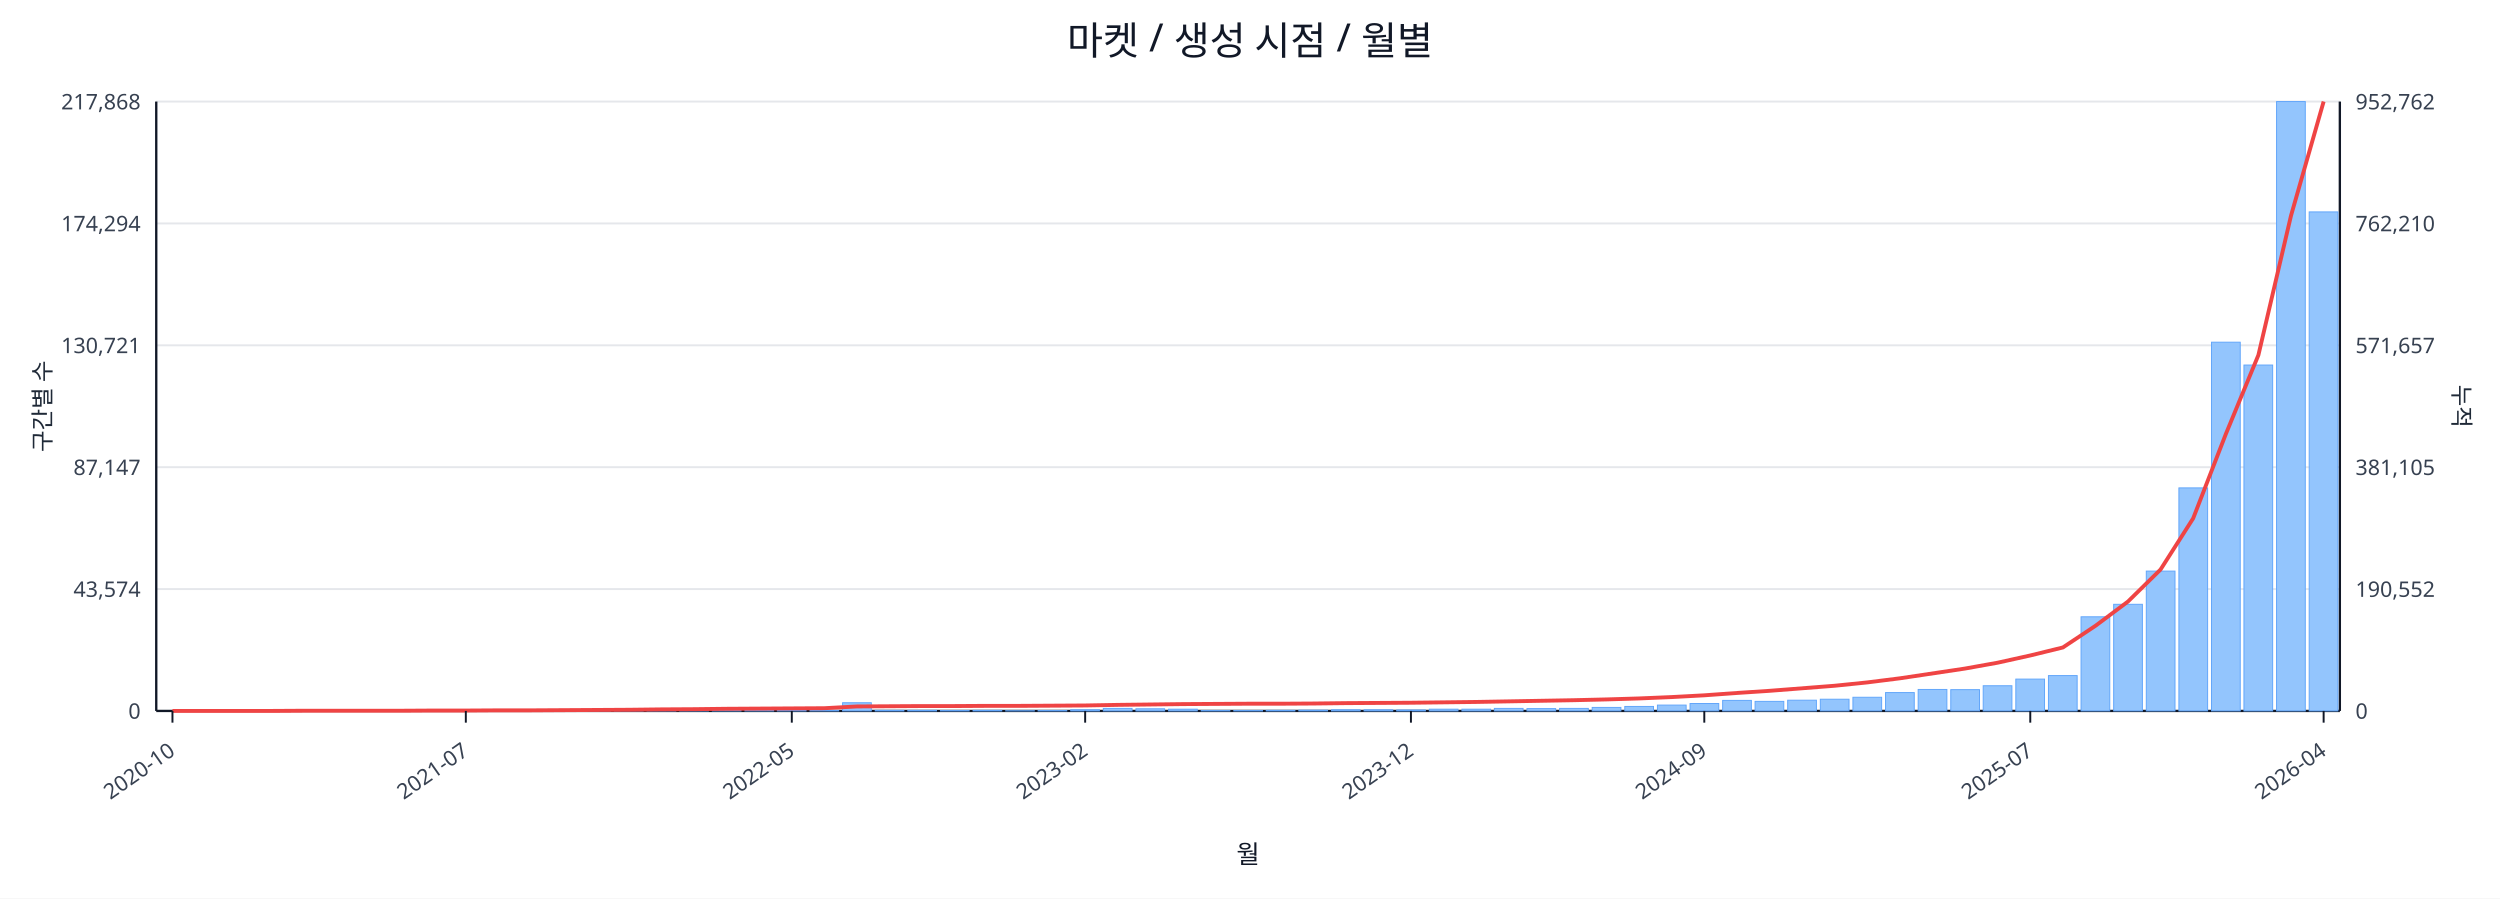
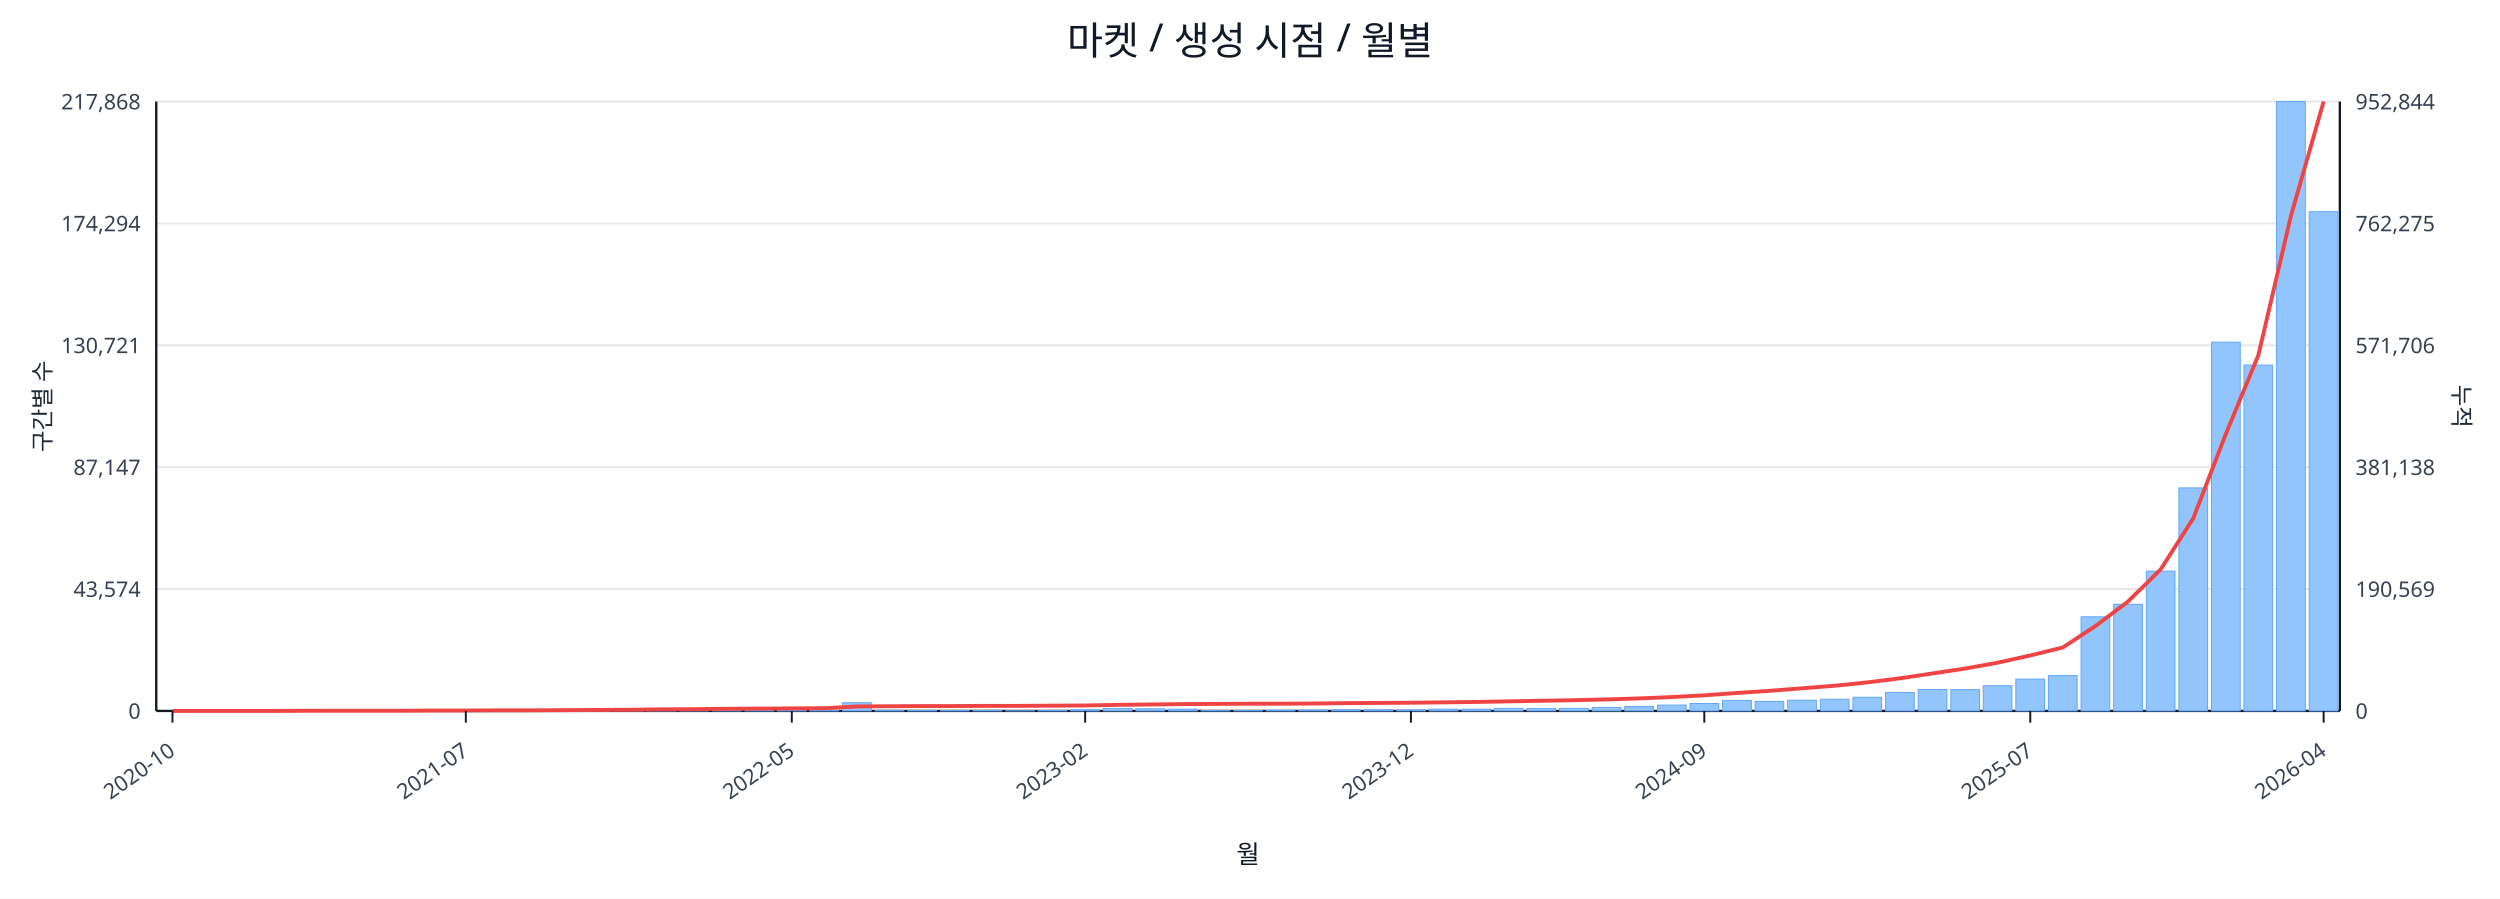
<svg xmlns="http://www.w3.org/2000/svg" width="1280" height="460" viewBox="0 0 1280 460">
  <rect x="0" y="0" width="100%" height="100%" fill="#ffffff" />
  <text x="640.0" y="28" font-size="20" text-anchor="middle" font-family="sans-serif" fill="#111827">마켓 / 생성 시점 / 월별</text>
  <line x1="80.0" y1="52.0" x2="1198.0" y2="52.0" stroke="#e5e7eb" stroke-width="1" />
  <text x="72.0" y="56.0" font-size="11" text-anchor="end" font-family="sans-serif" fill="#374151">217,868</text>
-   <text x="1206.0" y="56.0" font-size="11" text-anchor="start" font-family="sans-serif" fill="#374151">952,762</text>
+   <text x="1206.0" y="56.0" font-size="11" text-anchor="start" font-family="sans-serif" fill="#374151">952,844</text>
  <line x1="80.0" y1="114.4" x2="1198.0" y2="114.4" stroke="#e5e7eb" stroke-width="1" />
  <text x="72.0" y="118.4" font-size="11" text-anchor="end" font-family="sans-serif" fill="#374151">174,294</text>
-   <text x="1206.0" y="118.4" font-size="11" text-anchor="start" font-family="sans-serif" fill="#374151">762,210</text>
+   <text x="1206.0" y="118.4" font-size="11" text-anchor="start" font-family="sans-serif" fill="#374151">762,275</text>
  <line x1="80.0" y1="176.8" x2="1198.0" y2="176.8" stroke="#e5e7eb" stroke-width="1" />
  <text x="72.0" y="180.8" font-size="11" text-anchor="end" font-family="sans-serif" fill="#374151">130,721</text>
-   <text x="1206.0" y="180.8" font-size="11" text-anchor="start" font-family="sans-serif" fill="#374151">571,657</text>
+   <text x="1206.0" y="180.8" font-size="11" text-anchor="start" font-family="sans-serif" fill="#374151">571,706</text>
  <line x1="80.0" y1="239.2" x2="1198.0" y2="239.2" stroke="#e5e7eb" stroke-width="1" />
  <text x="72.0" y="243.2" font-size="11" text-anchor="end" font-family="sans-serif" fill="#374151">87,147</text>
-   <text x="1206.0" y="243.2" font-size="11" text-anchor="start" font-family="sans-serif" fill="#374151">381,105</text>
+   <text x="1206.0" y="243.2" font-size="11" text-anchor="start" font-family="sans-serif" fill="#374151">381,138</text>
  <line x1="80.0" y1="301.6" x2="1198.0" y2="301.6" stroke="#e5e7eb" stroke-width="1" />
  <text x="72.0" y="305.6" font-size="11" text-anchor="end" font-family="sans-serif" fill="#374151">43,574</text>
-   <text x="1206.0" y="305.6" font-size="11" text-anchor="start" font-family="sans-serif" fill="#374151">190,552</text>
+   <text x="1206.0" y="305.6" font-size="11" text-anchor="start" font-family="sans-serif" fill="#374151">190,569</text>
  <line x1="80.0" y1="364.0" x2="1198.0" y2="364.0" stroke="#e5e7eb" stroke-width="1" />
  <text x="72.0" y="368.0" font-size="11" text-anchor="end" font-family="sans-serif" fill="#374151">0</text>
  <text x="1206.0" y="368.0" font-size="11" text-anchor="start" font-family="sans-serif" fill="#374151">0</text>
  <line x1="80.0" y1="364.0" x2="1198.0" y2="364.0" stroke="#111827" stroke-width="1.2" />
  <line x1="80.0" y1="52.0" x2="80.0" y2="364.0" stroke="#111827" stroke-width="1.2" />
  <line x1="1198.0" y1="52.0" x2="1198.0" y2="364.0" stroke="#111827" stroke-width="1.2" />
  <rect x="81.0" y="364.0" width="14.7" height="0.0" fill="#93c5fd" stroke="#60a5fa" stroke-width="0.5" />
  <rect x="97.7" y="364.0" width="14.7" height="0.0" fill="#93c5fd" stroke="#60a5fa" stroke-width="0.5" />
  <rect x="114.4" y="364.0" width="14.7" height="0.0" fill="#93c5fd" stroke="#60a5fa" stroke-width="0.5" />
  <rect x="131.1" y="363.9" width="14.7" height="0.1" fill="#93c5fd" stroke="#60a5fa" stroke-width="0.5" />
  <rect x="147.7" y="363.9" width="14.7" height="0.1" fill="#93c5fd" stroke="#60a5fa" stroke-width="0.5" />
  <rect x="164.4" y="363.9" width="14.7" height="0.1" fill="#93c5fd" stroke="#60a5fa" stroke-width="0.5" />
  <rect x="181.1" y="363.9" width="14.7" height="0.1" fill="#93c5fd" stroke="#60a5fa" stroke-width="0.5" />
  <rect x="197.8" y="363.8" width="14.7" height="0.2" fill="#93c5fd" stroke="#60a5fa" stroke-width="0.5" />
  <rect x="214.5" y="363.7" width="14.7" height="0.3" fill="#93c5fd" stroke="#60a5fa" stroke-width="0.5" />
  <rect x="231.2" y="363.8" width="14.7" height="0.2" fill="#93c5fd" stroke="#60a5fa" stroke-width="0.5" />
  <rect x="247.9" y="363.8" width="14.7" height="0.2" fill="#93c5fd" stroke="#60a5fa" stroke-width="0.5" />
  <rect x="264.6" y="363.9" width="14.7" height="0.1" fill="#93c5fd" stroke="#60a5fa" stroke-width="0.5" />
  <rect x="281.2" y="363.7" width="14.7" height="0.3" fill="#93c5fd" stroke="#60a5fa" stroke-width="0.5" />
  <rect x="297.9" y="363.4" width="14.7" height="0.6" fill="#93c5fd" stroke="#60a5fa" stroke-width="0.5" />
  <rect x="314.6" y="363.5" width="14.7" height="0.5" fill="#93c5fd" stroke="#60a5fa" stroke-width="0.5" />
  <rect x="331.3" y="363.1" width="14.7" height="0.9" fill="#93c5fd" stroke="#60a5fa" stroke-width="0.5" />
  <rect x="348.0" y="363.5" width="14.7" height="0.5" fill="#93c5fd" stroke="#60a5fa" stroke-width="0.5" />
  <rect x="364.7" y="363.3" width="14.7" height="0.7" fill="#93c5fd" stroke="#60a5fa" stroke-width="0.5" />
  <rect x="381.4" y="363.4" width="14.7" height="0.6" fill="#93c5fd" stroke="#60a5fa" stroke-width="0.5" />
  <rect x="398.0" y="363.6" width="14.7" height="0.4" fill="#93c5fd" stroke="#60a5fa" stroke-width="0.5" />
  <rect x="414.7" y="363.8" width="14.7" height="0.2" fill="#93c5fd" stroke="#60a5fa" stroke-width="0.5" />
  <rect x="431.4" y="359.8" width="14.7" height="4.2" fill="#93c5fd" stroke="#60a5fa" stroke-width="0.5" />
  <rect x="448.1" y="363.7" width="14.7" height="0.3" fill="#93c5fd" stroke="#60a5fa" stroke-width="0.5" />
  <rect x="464.8" y="363.7" width="14.7" height="0.3" fill="#93c5fd" stroke="#60a5fa" stroke-width="0.5" />
  <rect x="481.5" y="363.8" width="14.7" height="0.2" fill="#93c5fd" stroke="#60a5fa" stroke-width="0.5" />
  <rect x="498.2" y="363.7" width="14.7" height="0.3" fill="#93c5fd" stroke="#60a5fa" stroke-width="0.5" />
  <rect x="514.9" y="363.9" width="14.7" height="0.1" fill="#93c5fd" stroke="#60a5fa" stroke-width="0.5" />
  <rect x="531.5" y="363.8" width="14.7" height="0.2" fill="#93c5fd" stroke="#60a5fa" stroke-width="0.5" />
  <rect x="548.2" y="363.4" width="14.7" height="0.6" fill="#93c5fd" stroke="#60a5fa" stroke-width="0.5" />
  <rect x="564.9" y="362.7" width="14.7" height="1.3" fill="#93c5fd" stroke="#60a5fa" stroke-width="0.5" />
  <rect x="581.6" y="362.9" width="14.7" height="1.1" fill="#93c5fd" stroke="#60a5fa" stroke-width="0.5" />
  <rect x="598.3" y="363.1" width="14.7" height="0.9" fill="#93c5fd" stroke="#60a5fa" stroke-width="0.5" />
  <rect x="615.0" y="363.8" width="14.7" height="0.2" fill="#93c5fd" stroke="#60a5fa" stroke-width="0.5" />
  <rect x="631.7" y="363.8" width="14.7" height="0.2" fill="#93c5fd" stroke="#60a5fa" stroke-width="0.5" />
  <rect x="648.3" y="363.7" width="14.7" height="0.3" fill="#93c5fd" stroke="#60a5fa" stroke-width="0.5" />
  <rect x="665.0" y="363.6" width="14.7" height="0.4" fill="#93c5fd" stroke="#60a5fa" stroke-width="0.5" />
  <rect x="681.7" y="363.4" width="14.7" height="0.6" fill="#93c5fd" stroke="#60a5fa" stroke-width="0.5" />
  <rect x="698.4" y="363.4" width="14.7" height="0.6" fill="#93c5fd" stroke="#60a5fa" stroke-width="0.5" />
  <rect x="715.1" y="363.5" width="14.7" height="0.5" fill="#93c5fd" stroke="#60a5fa" stroke-width="0.5" />
  <rect x="731.8" y="363.1" width="14.7" height="0.9" fill="#93c5fd" stroke="#60a5fa" stroke-width="0.5" />
  <rect x="748.5" y="363.1" width="14.7" height="0.9" fill="#93c5fd" stroke="#60a5fa" stroke-width="0.5" />
  <rect x="765.1" y="362.7" width="14.7" height="1.3" fill="#93c5fd" stroke="#60a5fa" stroke-width="0.5" />
  <rect x="781.8" y="362.8" width="14.7" height="1.2" fill="#93c5fd" stroke="#60a5fa" stroke-width="0.5" />
  <rect x="798.5" y="362.7" width="14.7" height="1.3" fill="#93c5fd" stroke="#60a5fa" stroke-width="0.5" />
  <rect x="815.2" y="362.2" width="14.7" height="1.8" fill="#93c5fd" stroke="#60a5fa" stroke-width="0.5" />
  <rect x="831.9" y="361.7" width="14.7" height="2.3" fill="#93c5fd" stroke="#60a5fa" stroke-width="0.5" />
  <rect x="848.6" y="361.0" width="14.7" height="3.0" fill="#93c5fd" stroke="#60a5fa" stroke-width="0.5" />
  <rect x="865.3" y="360.2" width="14.7" height="3.8" fill="#93c5fd" stroke="#60a5fa" stroke-width="0.5" />
  <rect x="882.0" y="358.6" width="14.7" height="5.4" fill="#93c5fd" stroke="#60a5fa" stroke-width="0.5" />
  <rect x="898.6" y="359.1" width="14.7" height="4.9" fill="#93c5fd" stroke="#60a5fa" stroke-width="0.5" />
  <rect x="915.3" y="358.5" width="14.7" height="5.5" fill="#93c5fd" stroke="#60a5fa" stroke-width="0.5" />
  <rect x="932.0" y="358.0" width="14.7" height="6.0" fill="#93c5fd" stroke="#60a5fa" stroke-width="0.5" />
  <rect x="948.7" y="357.0" width="14.7" height="7.0" fill="#93c5fd" stroke="#60a5fa" stroke-width="0.5" />
  <rect x="965.4" y="354.6" width="14.7" height="9.4" fill="#93c5fd" stroke="#60a5fa" stroke-width="0.5" />
  <rect x="982.1" y="353.0" width="14.7" height="11.0" fill="#93c5fd" stroke="#60a5fa" stroke-width="0.5" />
  <rect x="998.8" y="353.1" width="14.7" height="10.9" fill="#93c5fd" stroke="#60a5fa" stroke-width="0.5" />
  <rect x="1015.4" y="351.1" width="14.7" height="12.9" fill="#93c5fd" stroke="#60a5fa" stroke-width="0.5" />
  <rect x="1032.1" y="347.7" width="14.7" height="16.3" fill="#93c5fd" stroke="#60a5fa" stroke-width="0.5" />
  <rect x="1048.8" y="345.9" width="14.7" height="18.1" fill="#93c5fd" stroke="#60a5fa" stroke-width="0.5" />
  <rect x="1065.5" y="315.8" width="14.7" height="48.2" fill="#93c5fd" stroke="#60a5fa" stroke-width="0.5" />
  <rect x="1082.2" y="309.4" width="14.7" height="54.6" fill="#93c5fd" stroke="#60a5fa" stroke-width="0.5" />
  <rect x="1098.9" y="292.4" width="14.7" height="71.6" fill="#93c5fd" stroke="#60a5fa" stroke-width="0.5" />
  <rect x="1115.6" y="249.8" width="14.7" height="114.2" fill="#93c5fd" stroke="#60a5fa" stroke-width="0.5" />
  <rect x="1132.3" y="175.2" width="14.7" height="188.8" fill="#93c5fd" stroke="#60a5fa" stroke-width="0.5" />
  <rect x="1148.9" y="186.9" width="14.7" height="177.1" fill="#93c5fd" stroke="#60a5fa" stroke-width="0.5" />
  <rect x="1165.6" y="52.0" width="14.7" height="312.0" fill="#93c5fd" stroke="#60a5fa" stroke-width="0.5" />
-   <rect x="1182.3" y="108.5" width="14.7" height="255.5" fill="#93c5fd" stroke="#60a5fa" stroke-width="0.5" />
-   <polyline fill="none" stroke="#ef4444" stroke-width="2" points="88.3,364.0 105.0,364.0 121.7,364.0 138.4,364.0 155.1,363.9 171.8,363.9 188.5,363.9 205.1,363.9 221.8,363.8 238.5,363.8 255.2,363.7 271.9,363.7 288.6,363.6 305.3,363.5 322.0,363.4 338.6,363.2 355.3,363.1 372.0,362.9 388.7,362.8 405.4,362.7 422.1,362.6 438.8,361.7 455.4,361.6 472.1,361.5 488.8,361.5 505.5,361.4 522.2,361.4 538.9,361.3 555.6,361.2 572.3,360.9 588.9,360.7 605.6,360.5 622.3,360.4 639.0,360.3 655.7,360.3 672.4,360.2 689.1,360.0 705.7,359.9 722.4,359.8 739.1,359.6 755.8,359.4 772.5,359.1 789.2,358.8 805.9,358.5 822.6,358.1 839.2,357.6 855.9,356.9 872.6,356.0 889.3,354.8 906.0,353.7 922.7,352.4 939.4,351.1 956.0,349.4 972.7,347.3 989.4,344.8 1006.1,342.3 1022.8,339.3 1039.5,335.6 1056.2,331.5 1072.9,320.4 1089.5,308.0 1106.2,291.6 1122.9,265.4 1139.6,222.3 1156.3,181.8 1173.0,110.4 1189.7,52.0" />
+   <rect x="1182.3" y="108.4" width="14.7" height="255.6" fill="#93c5fd" stroke="#60a5fa" stroke-width="0.5" />
+   <polyline fill="none" stroke="#ef4444" stroke-width="2" points="88.3,364.0 105.0,364.0 121.7,364.0 138.4,364.0 155.1,363.9 171.8,363.9 188.5,363.9 205.1,363.9 221.8,363.8 238.5,363.8 255.2,363.7 271.9,363.7 288.6,363.6 305.3,363.5 322.0,363.4 338.6,363.2 355.3,363.1 372.0,362.9 388.7,362.8 405.4,362.7 422.1,362.6 438.8,361.7 455.4,361.6 472.1,361.5 488.8,361.5 505.5,361.4 522.2,361.4 538.9,361.3 555.6,361.2 572.3,360.9 588.9,360.7 605.6,360.5 622.3,360.4 639.0,360.3 655.7,360.3 672.4,360.2 689.1,360.0 705.7,359.9 722.4,359.8 739.1,359.6 755.8,359.4 772.5,359.1 789.2,358.8 805.9,358.5 822.6,358.1 839.2,357.6 855.9,356.9 872.6,356.0 889.3,354.8 906.0,353.7 922.7,352.4 939.4,351.1 956.0,349.4 972.7,347.3 989.4,344.8 1006.1,342.3 1022.8,339.3 1039.5,335.6 1056.2,331.5 1072.9,320.5 1089.5,308.0 1106.2,291.6 1122.9,265.5 1139.6,222.3 1156.3,181.8 1173.0,110.4 1189.7,52.0" />
  <line x1="88.3" y1="364.0" x2="88.3" y2="370.0" stroke="#111827" stroke-width="1" />
  <text x="90.3" y="386.0" font-size="11" text-anchor="end" transform="rotate(-35 90.3 386.0)" font-family="sans-serif" fill="#374151">2020-10</text>
  <line x1="238.5" y1="364.0" x2="238.5" y2="370.0" stroke="#111827" stroke-width="1" />
  <text x="240.5" y="386.0" font-size="11" text-anchor="end" transform="rotate(-35 240.5 386.0)" font-family="sans-serif" fill="#374151">2021-07</text>
  <line x1="405.4" y1="364.0" x2="405.4" y2="370.0" stroke="#111827" stroke-width="1" />
  <text x="407.4" y="386.0" font-size="11" text-anchor="end" transform="rotate(-35 407.4 386.0)" font-family="sans-serif" fill="#374151">2022-05</text>
  <line x1="555.6" y1="364.0" x2="555.6" y2="370.0" stroke="#111827" stroke-width="1" />
  <text x="557.6" y="386.0" font-size="11" text-anchor="end" transform="rotate(-35 557.6 386.0)" font-family="sans-serif" fill="#374151">2023-02</text>
  <line x1="722.4" y1="364.0" x2="722.4" y2="370.0" stroke="#111827" stroke-width="1" />
  <text x="724.4" y="386.0" font-size="11" text-anchor="end" transform="rotate(-35 724.4 386.0)" font-family="sans-serif" fill="#374151">2023-12</text>
  <line x1="872.6" y1="364.0" x2="872.6" y2="370.0" stroke="#111827" stroke-width="1" />
  <text x="874.6" y="386.0" font-size="11" text-anchor="end" transform="rotate(-35 874.6 386.0)" font-family="sans-serif" fill="#374151">2024-09</text>
  <line x1="1039.5" y1="364.0" x2="1039.5" y2="370.0" stroke="#111827" stroke-width="1" />
  <text x="1041.5" y="386.0" font-size="11" text-anchor="end" transform="rotate(-35 1041.5 386.0)" font-family="sans-serif" fill="#374151">2025-07</text>
  <line x1="1189.7" y1="364.0" x2="1189.7" y2="370.0" stroke="#111827" stroke-width="1" />
  <text x="1191.7" y="386.0" font-size="11" text-anchor="end" transform="rotate(-35 1191.7 386.0)" font-family="sans-serif" fill="#374151">2026-04</text>
  <text x="26" y="208.0" font-size="12" transform="rotate(-90 26 208.0)" text-anchor="middle" font-family="sans-serif" fill="#1f2937">구간별 수</text>
  <text x="1256.0" y="208.0" font-size="12" transform="rotate(90 1256.0 208.0)" text-anchor="middle" font-family="sans-serif" fill="#1f2937">누적</text>
  <text x="639.0" y="442.0" font-size="13" text-anchor="middle" font-family="sans-serif" fill="#111827">월</text>
</svg>
